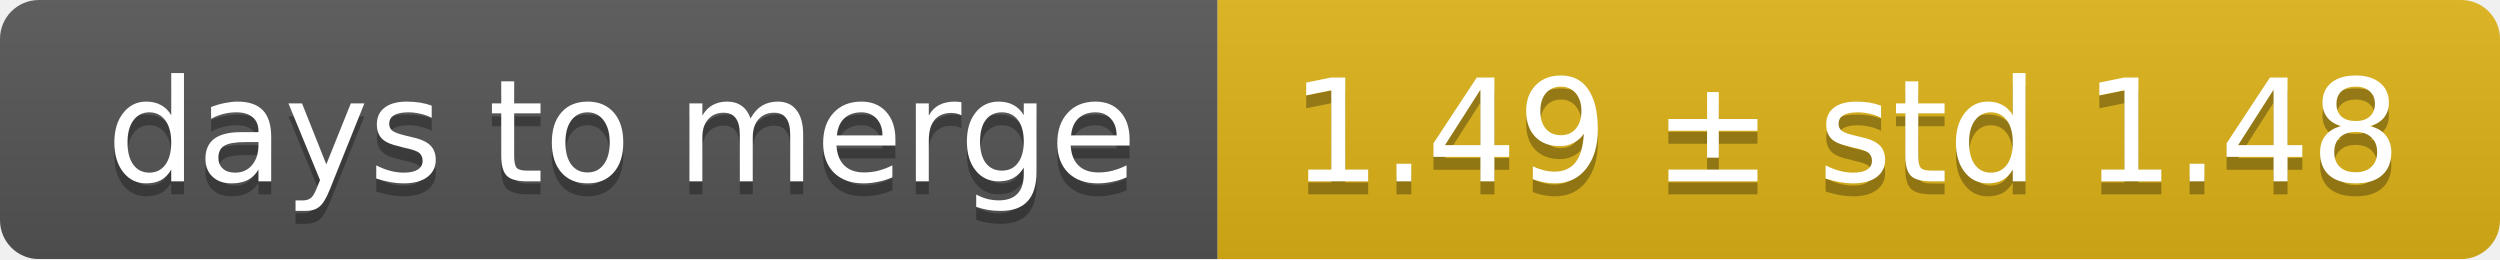
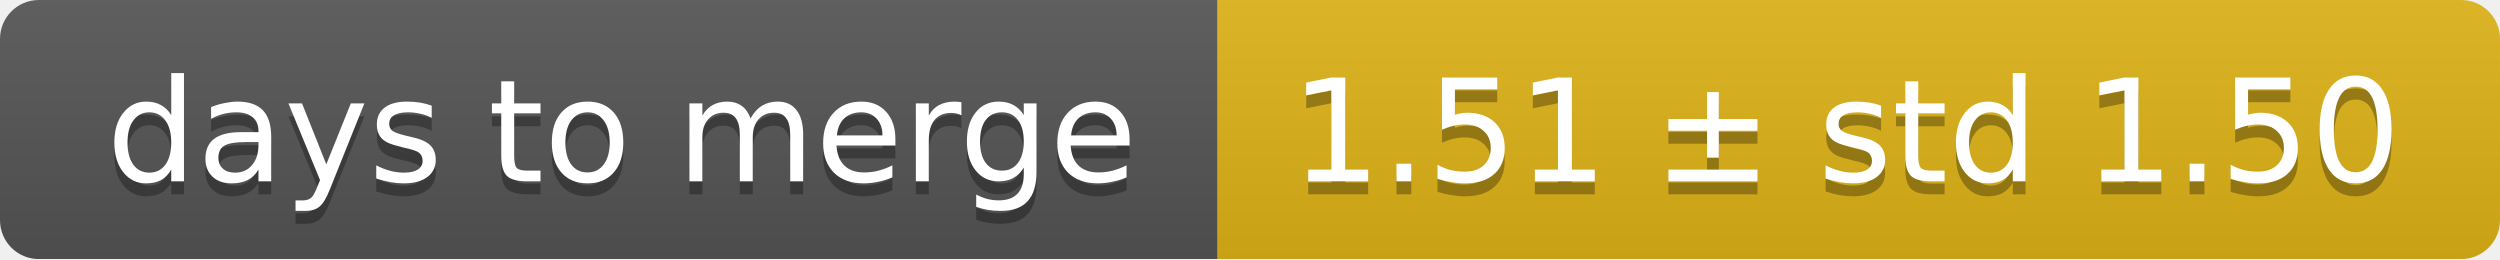
<svg xmlns="http://www.w3.org/2000/svg" width="193" height="20">
  <linearGradient id="smooth" x2="0" y2="100%">
    <stop offset="0" stop-color="#bbb" stop-opacity=".1" />
    <stop offset="1" stop-opacity=".1" />
  </linearGradient>
  <mask id="round">
    <rect width="193" height="20" rx="3" fill="#fff" />
  </mask>
  <g mask="url(#round)">
    <rect width="94" height="20" fill="#555" />
    <rect x="94" width="99" height="20" fill="#dfb317" />
    <rect width="193" height="20" fill="url(#smooth)" />
  </g>
  <g fill="#fff" text-anchor="middle" font-family="DejaVu Sans,Verdana,Geneva,sans-serif" font-size="11">
    <text x="48" y="15" fill="#010101" fill-opacity=".3">days to merge</text>
    <text x="48" y="14">days to merge</text>
-     <text x="142.5" y="15" fill="#010101" fill-opacity=".3">1.49 ± std 1.48</text>
-     <text x="142.5" y="14">1.49 ± std 1.48</text>
+     <text x="142.5" y="15" fill="#010101" fill-opacity=".3">1.51 ± std 1.50</text>
+     <text x="142.5" y="14">1.51 ± std 1.50</text>
  </g>
</svg>
